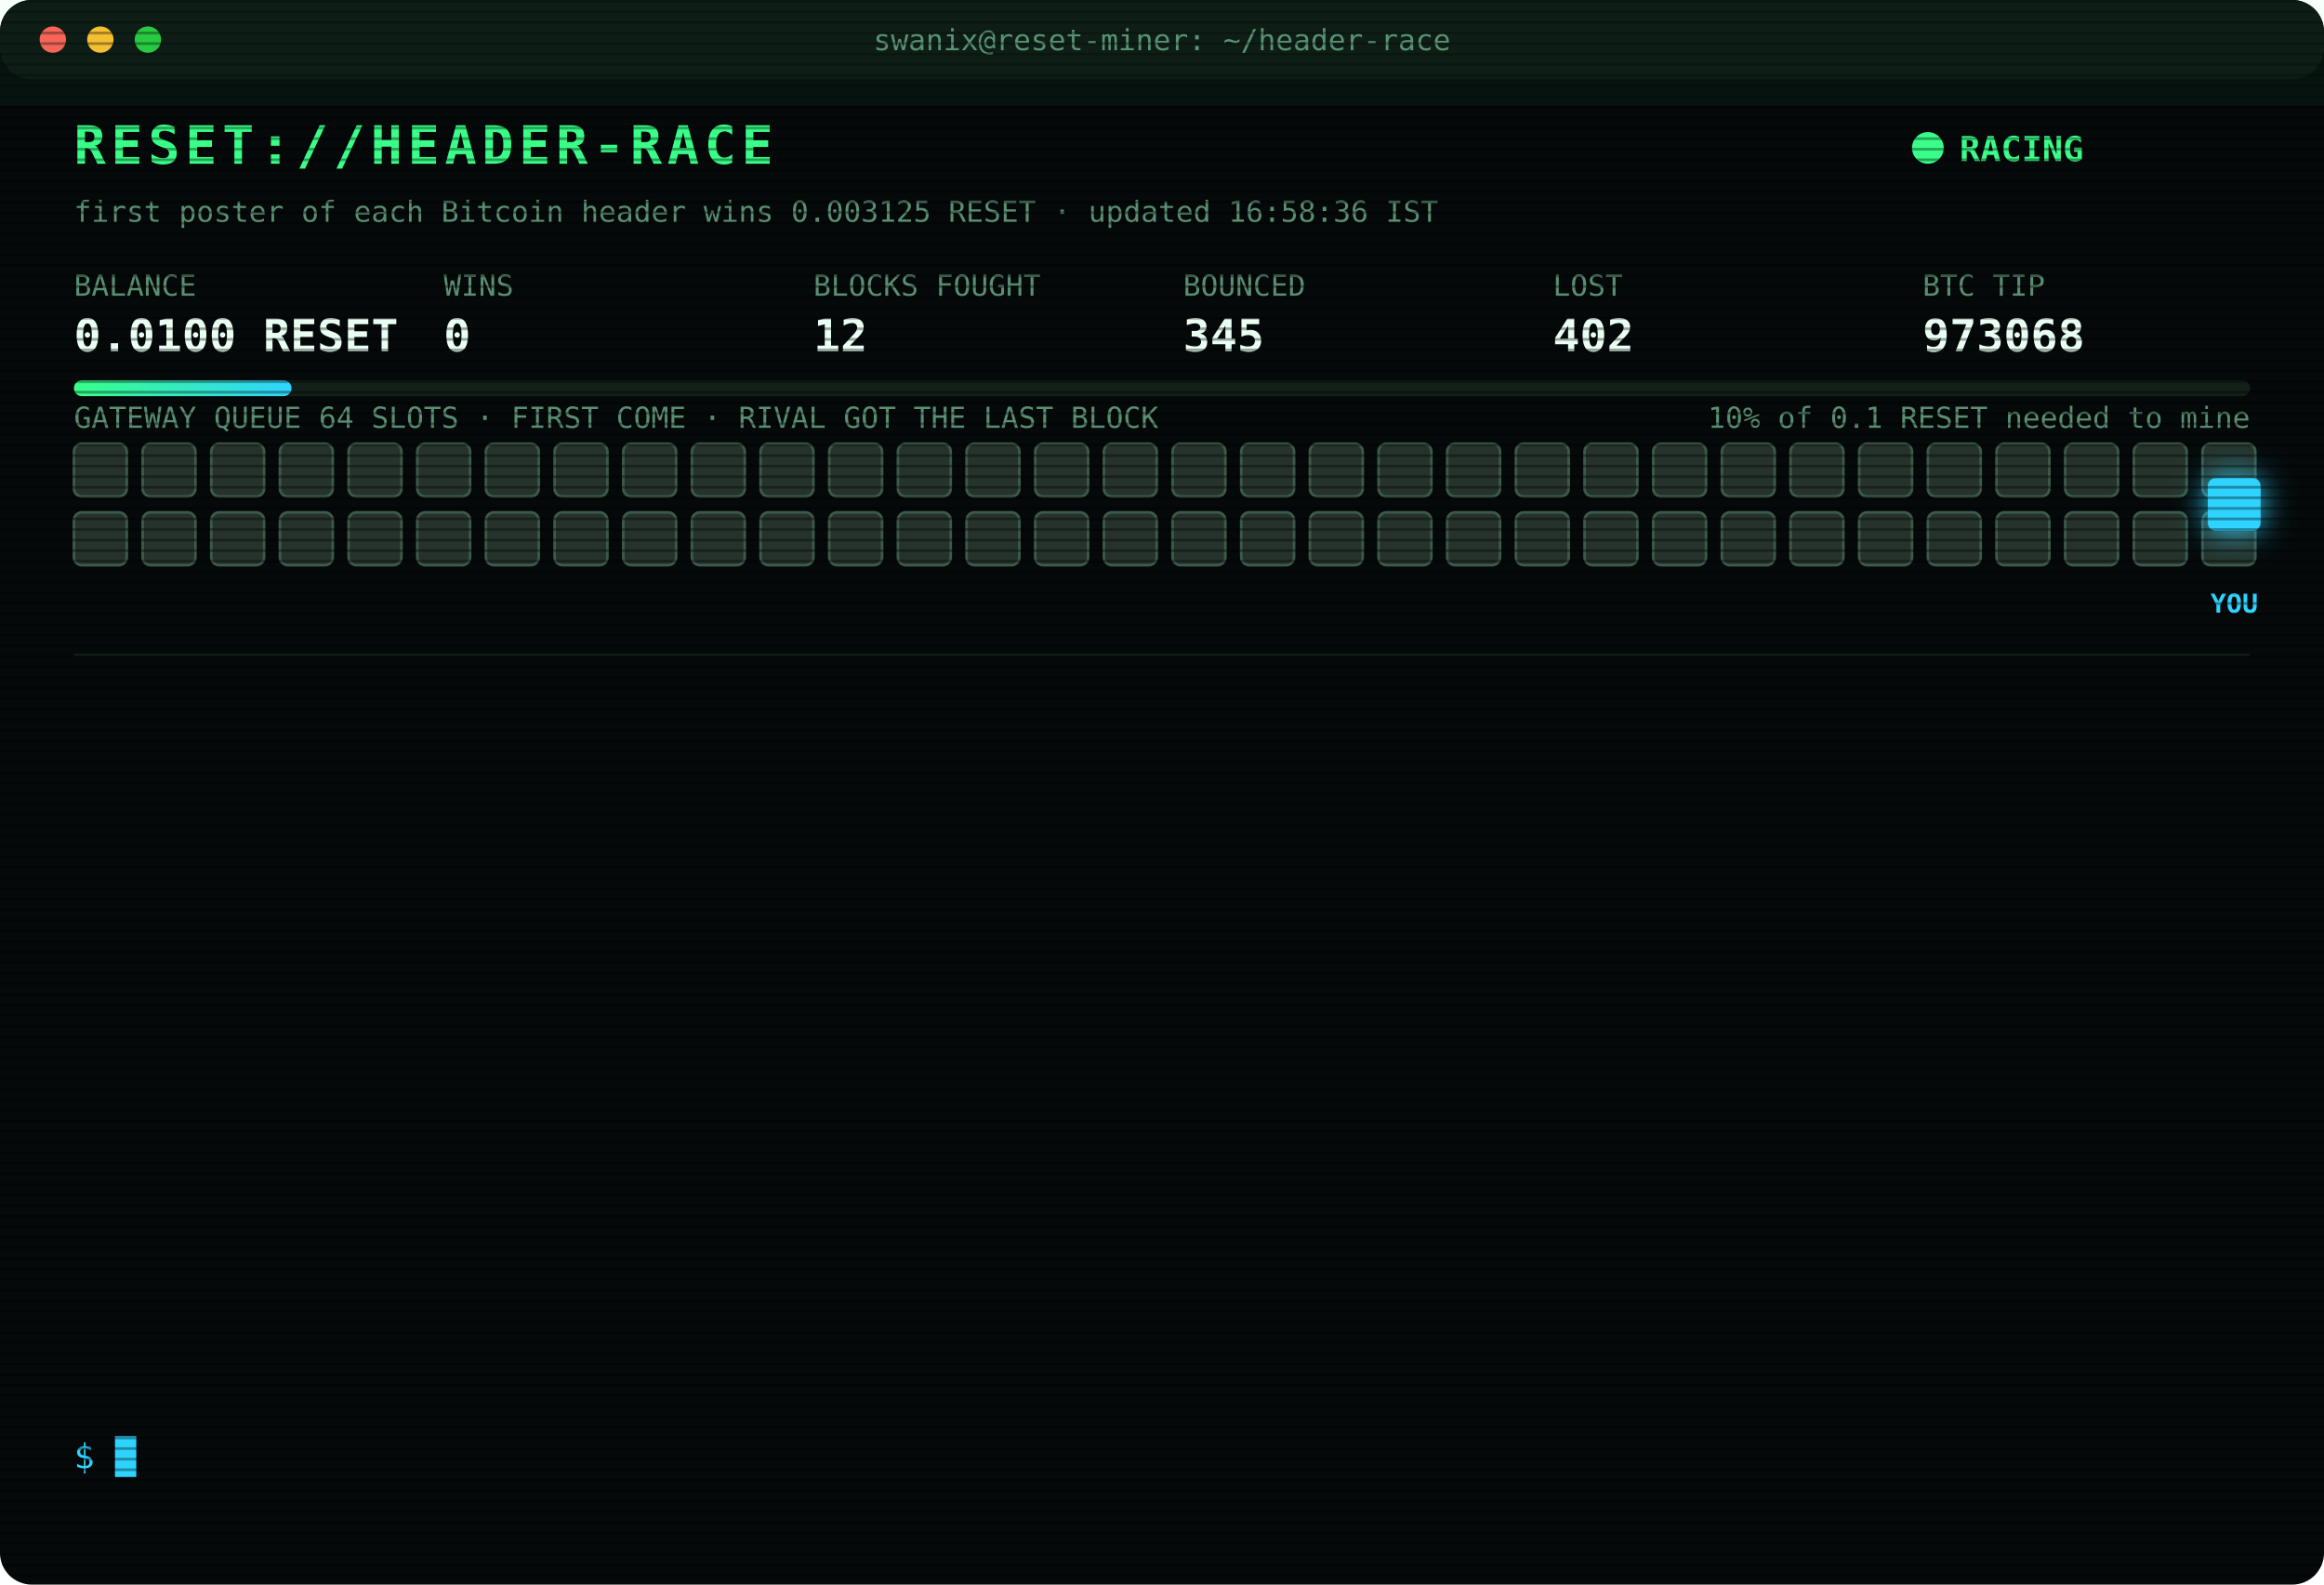
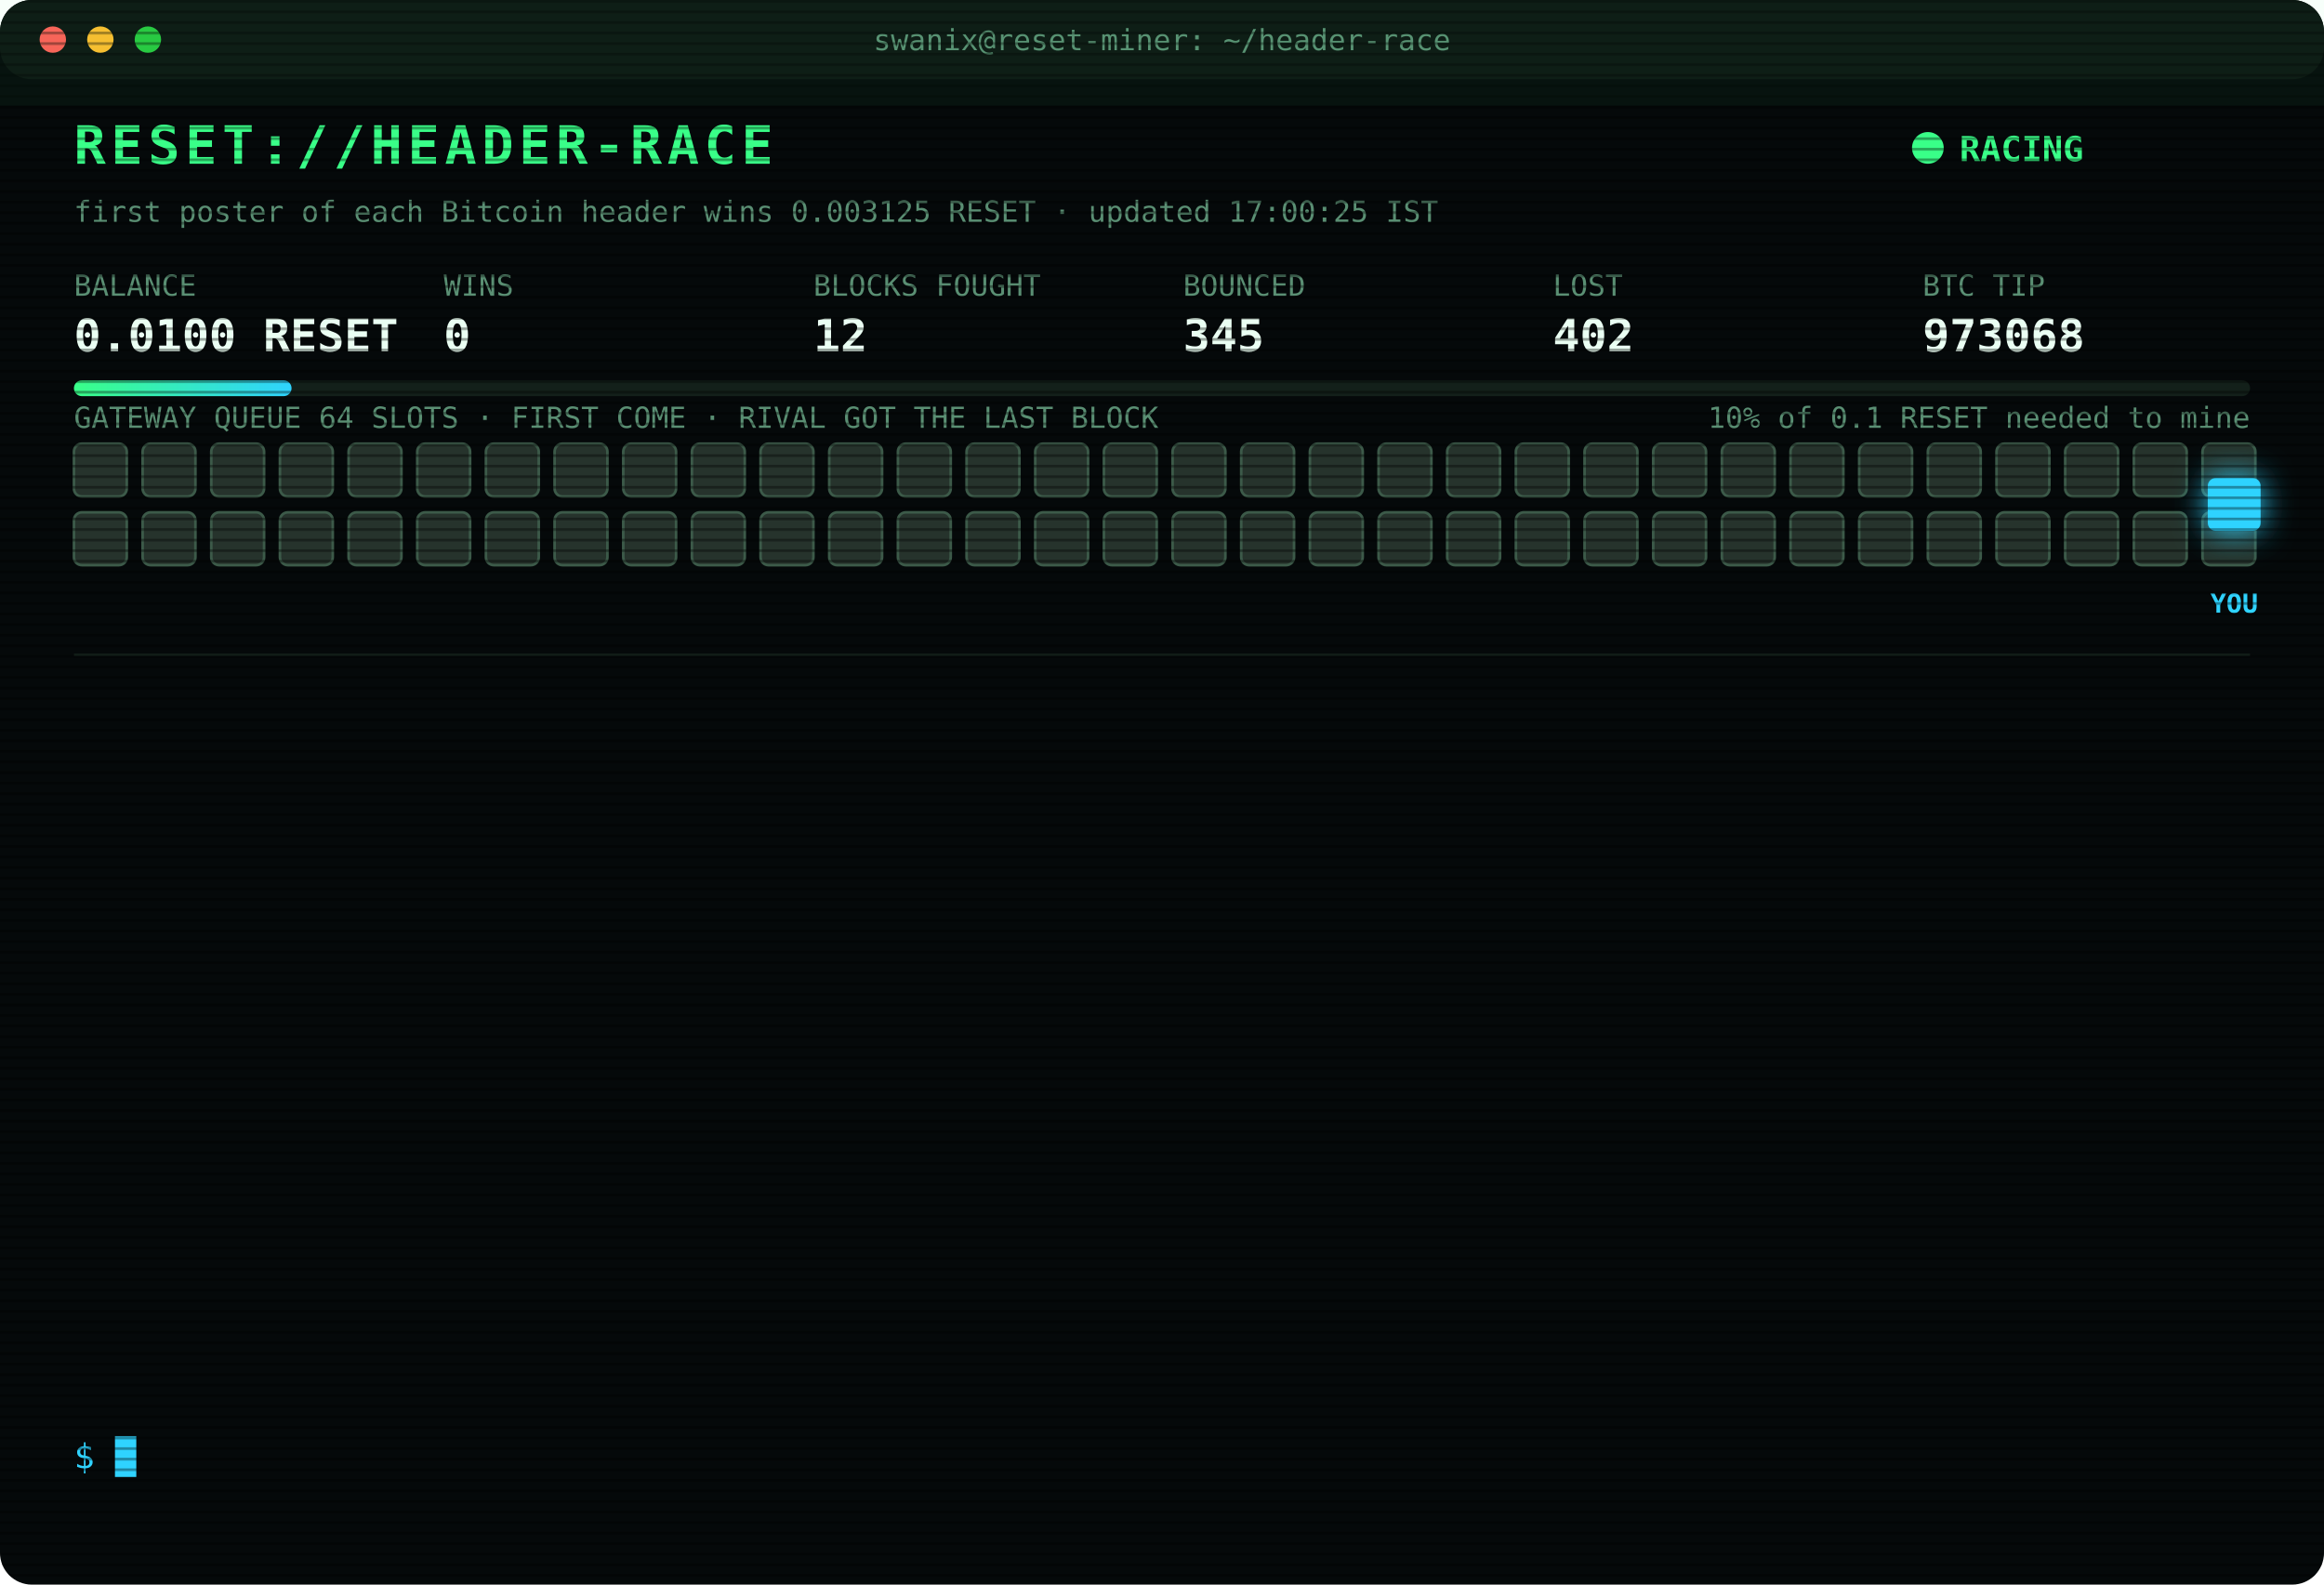
<svg xmlns="http://www.w3.org/2000/svg" width="880" height="600" viewBox="0 0 880 600" font-family="ui-monospace,SFMono-Regular,Menlo,Consolas,monospace">
  <style>
text{font-size:13px;fill:#7CFFB2}
.title{font-size:20px;font-weight:700;fill:#39FF88;letter-spacing:2px;animation:glitch 3s infinite steps(1)}
.sub{fill:#2fd3ff}.k{fill:#5a8f73;font-size:11px}.v{font-size:17px;font-weight:700;fill:#eafff3}
.ts{fill:#3f6b56}.boot{fill:#2fd3ff}.dim{fill:#5a8f73}.bad{fill:#ff4d6d}.warn{fill:#ffd23f}.mag{fill:#ff5cf0}.win{fill:#39FF88;font-weight:700}
.tag{font-size:10px;fill:#2fd3ff;font-weight:700}
.rival{fill:#26332c;stroke:#3c5a49;animation:jam 1.2s infinite alternate}
.idle{fill:#141c18;stroke:#22302a;animation:breathe 4s infinite}
.me{fill:#2fd3ff;filter:drop-shadow(0 0 6px #2fd3ff)}
.hover{animation:nudge 1.1s infinite ease-in-out}.bounce{animation:kick 1.4s infinite}
.ln{opacity:0;animation:in .4s forwards}
.cur{animation:blink 1s infinite steps(1)}
.scan{animation:scan 6s infinite linear}
.led{animation:blink 1.4s infinite}
@keyframes in{from{opacity:0;transform:translateX(-6px)}to{opacity:1;transform:none}}
@keyframes blink{50%{opacity:0}}
@keyframes jam{to{fill:#33463b}}
@keyframes breathe{50%{opacity:.4}}
@keyframes nudge{50%{transform:translateX(-10px)}}
@keyframes kick{0%,100%{transform:none}30%{transform:translateX(-14px)}55%{transform:translateX(10px) translateY(-6px)}}
@keyframes glitch{0%,92%{transform:none}93%{transform:translateX(2px);fill:#ff4d6d}95%{transform:translateX(-2px);fill:#2fd3ff}97%{transform:none}}
@keyframes scan{from{transform:translateY(-40px)}to{transform:translateY(600px)}}
</style>
  <defs>
    <pattern id="sl" width="4" height="4" patternUnits="userSpaceOnUse">
      <rect width="4" height="1" fill="#000" opacity=".35" />
    </pattern>
    <linearGradient id="bar">
      <stop offset="0" stop-color="#39FF88" />
      <stop offset="1" stop-color="#2fd3ff" />
    </linearGradient>
  </defs>
  <rect width="880" height="600" rx="12" fill="#05090a" />
  <rect width="880" height="30" rx="12" fill="#0d1512" />
  <circle cx="20" cy="15" r="5" fill="#ff5f57" />
  <circle cx="38" cy="15" r="5" fill="#febc2e" />
  <circle cx="56" cy="15" r="5" fill="#28c840" />
  <text x="440" y="19" text-anchor="middle" class="k">swanix@reset-miner: ~/header-race</text>
  <text x="28" y="62" class="title">RESET://HEADER-RACE</text>
  <circle class="led" cx="730" cy="56" r="6" fill="#39FF88" />
  <text x="742" y="61" class="win">RACING</text>
-   <text x="28" y="84" class="k">first poster of each Bitcoin header wins 0.003125 RESET · updated 16:58:36 IST</text>
+   <text x="28" y="84" class="k">first poster of each Bitcoin header wins 0.003125 RESET · updated 17:00:25 IST</text>
  <text x="28" y="112" class="k">BALANCE</text>
  <text x="28" y="133" class="v">0.0100 RESET</text>
  <text x="168" y="112" class="k">WINS</text>
  <text x="168" y="133" class="v">0</text>
  <text x="308" y="112" class="k">BLOCKS FOUGHT</text>
  <text x="308" y="133" class="v">12</text>
  <text x="448" y="112" class="k">BOUNCED</text>
  <text x="448" y="133" class="v">345</text>
  <text x="588" y="112" class="k">LOST</text>
  <text x="588" y="133" class="v">402</text>
  <text x="728" y="112" class="k">BTC TIP</text>
  <text x="728" y="133" class="v">973068</text>
  <rect x="28" y="144" width="824" height="6" rx="3" fill="#13201a" />
  <rect x="28" y="144" width="82.4" height="6" rx="3" fill="url(#bar)" />
  <text x="852" y="162" text-anchor="end" class="k">10% of 0.1 RESET needed to mine</text>
  <text x="28" y="162" class="k">GATEWAY QUEUE 64 SLOTS · FIRST COME · RIVAL GOT THE LAST BLOCK</text>
  <rect class="rival" x="28" y="168" width="20" height="20" rx="3" style="animation-delay:0.00s" />
  <rect class="rival" x="54" y="168" width="20" height="20" rx="3" style="animation-delay:0.05s" />
  <rect class="rival" x="80" y="168" width="20" height="20" rx="3" style="animation-delay:0.10s" />
  <rect class="rival" x="106" y="168" width="20" height="20" rx="3" style="animation-delay:0.15s" />
  <rect class="rival" x="132" y="168" width="20" height="20" rx="3" style="animation-delay:0.20s" />
  <rect class="rival" x="158" y="168" width="20" height="20" rx="3" style="animation-delay:0.25s" />
  <rect class="rival" x="184" y="168" width="20" height="20" rx="3" style="animation-delay:0.30s" />
  <rect class="rival" x="210" y="168" width="20" height="20" rx="3" style="animation-delay:0.35s" />
  <rect class="rival" x="236" y="168" width="20" height="20" rx="3" style="animation-delay:0.40s" />
  <rect class="rival" x="262" y="168" width="20" height="20" rx="3" style="animation-delay:0.45s" />
  <rect class="rival" x="288" y="168" width="20" height="20" rx="3" style="animation-delay:0.50s" />
  <rect class="rival" x="314" y="168" width="20" height="20" rx="3" style="animation-delay:0.55s" />
  <rect class="rival" x="340" y="168" width="20" height="20" rx="3" style="animation-delay:0.60s" />
  <rect class="rival" x="366" y="168" width="20" height="20" rx="3" style="animation-delay:0.65s" />
  <rect class="rival" x="392" y="168" width="20" height="20" rx="3" style="animation-delay:0.70s" />
  <rect class="rival" x="418" y="168" width="20" height="20" rx="3" style="animation-delay:0.75s" />
  <rect class="rival" x="444" y="168" width="20" height="20" rx="3" style="animation-delay:0.80s" />
  <rect class="rival" x="470" y="168" width="20" height="20" rx="3" style="animation-delay:0.85s" />
  <rect class="rival" x="496" y="168" width="20" height="20" rx="3" style="animation-delay:0.90s" />
  <rect class="rival" x="522" y="168" width="20" height="20" rx="3" style="animation-delay:0.95s" />
  <rect class="rival" x="548" y="168" width="20" height="20" rx="3" style="animation-delay:1.00s" />
  <rect class="rival" x="574" y="168" width="20" height="20" rx="3" style="animation-delay:1.05s" />
  <rect class="rival" x="600" y="168" width="20" height="20" rx="3" style="animation-delay:1.10s" />
  <rect class="rival" x="626" y="168" width="20" height="20" rx="3" style="animation-delay:1.15s" />
  <rect class="rival" x="652" y="168" width="20" height="20" rx="3" style="animation-delay:1.20s" />
  <rect class="rival" x="678" y="168" width="20" height="20" rx="3" style="animation-delay:1.25s" />
  <rect class="rival" x="704" y="168" width="20" height="20" rx="3" style="animation-delay:1.30s" />
  <rect class="rival" x="730" y="168" width="20" height="20" rx="3" style="animation-delay:1.35s" />
  <rect class="rival" x="756" y="168" width="20" height="20" rx="3" style="animation-delay:1.40s" />
  <rect class="rival" x="782" y="168" width="20" height="20" rx="3" style="animation-delay:1.45s" />
  <rect class="rival" x="808" y="168" width="20" height="20" rx="3" style="animation-delay:1.50s" />
  <rect class="rival" x="834" y="168" width="20" height="20" rx="3" style="animation-delay:1.55s" />
  <rect class="rival" x="28" y="194" width="20" height="20" rx="3" style="animation-delay:1.60s" />
  <rect class="rival" x="54" y="194" width="20" height="20" rx="3" style="animation-delay:1.65s" />
  <rect class="rival" x="80" y="194" width="20" height="20" rx="3" style="animation-delay:1.70s" />
  <rect class="rival" x="106" y="194" width="20" height="20" rx="3" style="animation-delay:1.75s" />
  <rect class="rival" x="132" y="194" width="20" height="20" rx="3" style="animation-delay:1.80s" />
  <rect class="rival" x="158" y="194" width="20" height="20" rx="3" style="animation-delay:1.85s" />
  <rect class="rival" x="184" y="194" width="20" height="20" rx="3" style="animation-delay:1.90s" />
  <rect class="rival" x="210" y="194" width="20" height="20" rx="3" style="animation-delay:1.95s" />
  <rect class="rival" x="236" y="194" width="20" height="20" rx="3" style="animation-delay:2.00s" />
  <rect class="rival" x="262" y="194" width="20" height="20" rx="3" style="animation-delay:2.05s" />
  <rect class="rival" x="288" y="194" width="20" height="20" rx="3" style="animation-delay:2.10s" />
  <rect class="rival" x="314" y="194" width="20" height="20" rx="3" style="animation-delay:2.15s" />
  <rect class="rival" x="340" y="194" width="20" height="20" rx="3" style="animation-delay:2.20s" />
  <rect class="rival" x="366" y="194" width="20" height="20" rx="3" style="animation-delay:2.25s" />
  <rect class="rival" x="392" y="194" width="20" height="20" rx="3" style="animation-delay:2.30s" />
  <rect class="rival" x="418" y="194" width="20" height="20" rx="3" style="animation-delay:2.35s" />
  <rect class="rival" x="444" y="194" width="20" height="20" rx="3" style="animation-delay:2.40s" />
  <rect class="rival" x="470" y="194" width="20" height="20" rx="3" style="animation-delay:2.45s" />
  <rect class="rival" x="496" y="194" width="20" height="20" rx="3" style="animation-delay:2.50s" />
  <rect class="rival" x="522" y="194" width="20" height="20" rx="3" style="animation-delay:2.55s" />
  <rect class="rival" x="548" y="194" width="20" height="20" rx="3" style="animation-delay:2.60s" />
  <rect class="rival" x="574" y="194" width="20" height="20" rx="3" style="animation-delay:2.65s" />
  <rect class="rival" x="600" y="194" width="20" height="20" rx="3" style="animation-delay:2.70s" />
  <rect class="rival" x="626" y="194" width="20" height="20" rx="3" style="animation-delay:2.75s" />
  <rect class="rival" x="652" y="194" width="20" height="20" rx="3" style="animation-delay:2.80s" />
  <rect class="rival" x="678" y="194" width="20" height="20" rx="3" style="animation-delay:2.85s" />
  <rect class="rival" x="704" y="194" width="20" height="20" rx="3" style="animation-delay:2.90s" />
  <rect class="rival" x="730" y="194" width="20" height="20" rx="3" style="animation-delay:2.95s" />
  <rect class="rival" x="756" y="194" width="20" height="20" rx="3" style="animation-delay:3.00s" />
  <rect class="rival" x="782" y="194" width="20" height="20" rx="3" style="animation-delay:3.05s" />
  <rect class="rival" x="808" y="194" width="20" height="20" rx="3" style="animation-delay:3.10s" />
  <rect class="rival" x="834" y="194" width="20" height="20" rx="3" style="animation-delay:3.15s" />
  <g class="hover">
    <rect class="me" x="836" y="181" width="20" height="20" rx="3" />
    <text class="tag" x="846" y="232" text-anchor="middle">YOU</text>
  </g>
  <line x1="28" x2="852" y1="248" y2="248" stroke="#13201a" />
  <g class="ln" style="animation-delay:0.40s">
    <text x="28" y="270" class="ts">15:53:29</text>
    <text x="104" y="270" class="bad">[LOST] #973057 taken by a rival miner</text>
  </g>
  <g class="ln" style="animation-delay:0.65s">
    <text x="28" y="292" class="ts">15:53:33</text>
    <text x="104" y="292" class="warn">[QUEUE FULL] #973058 bounced 64/64 · retry 1.7s · 995ms</text>
  </g>
  <g class="ln" style="animation-delay:0.90s">
    <text x="28" y="314" class="ts">15:53:39</text>
    <text x="104" y="314" class="mag">[??] #973058 sent, no receipt · may have landed</text>
  </g>
  <g class="ln" style="animation-delay:1.15s">
    <text x="28" y="336" class="ts">15:53:39</text>
    <text x="104" y="336" class="bad">[LOST] #973058 taken by a rival miner</text>
  </g>
  <g class="ln" style="animation-delay:1.40s">
    <text x="28" y="358" class="ts">16:14:28</text>
    <text x="104" y="358" class="bad">[LOST] #973059 taken by a rival miner</text>
  </g>
  <g class="ln" style="animation-delay:1.65s">
    <text x="28" y="380" class="ts">16:14:58</text>
    <text x="104" y="380" class="bad">[LOST] #973060 taken by a rival miner</text>
  </g>
  <g class="ln" style="animation-delay:1.90s">
    <text x="28" y="402" class="ts">16:33:58</text>
    <text x="104" y="402" class="bad">[LOST] #973061 taken by a rival miner</text>
  </g>
  <g class="ln" style="animation-delay:2.15s">
    <text x="28" y="424" class="ts">16:35:01</text>
    <text x="104" y="424" class="bad">[LOST] #973062 taken by a rival miner</text>
  </g>
  <g class="ln" style="animation-delay:2.40s">
    <text x="28" y="446" class="ts">16:39:46</text>
    <text x="104" y="446" class="bad">[LOST] #973063 taken by a rival miner</text>
  </g>
  <g class="ln" style="animation-delay:2.65s">
    <text x="28" y="468" class="ts">16:41:04</text>
    <text x="104" y="468" class="bad">[LOST] #973064 taken by a rival miner</text>
  </g>
  <g class="ln" style="animation-delay:2.90s">
    <text x="28" y="490" class="ts">16:44:46</text>
    <text x="104" y="490" class="bad">[LOST] #973066 taken by a rival miner</text>
  </g>
  <g class="ln" style="animation-delay:3.15s">
    <text x="28" y="512" class="ts">16:53:43</text>
    <text x="104" y="512" class="bad">[LOST] #973067 taken by a rival miner</text>
  </g>
  <g class="ln" style="animation-delay:3.40s">
    <text x="28" y="534" class="ts">16:58:36</text>
    <text x="104" y="534" class="bad">[LOST] #973068 taken by a rival miner</text>
  </g>
  <text x="28" y="556" class="sub">$ <tspan class="cur">█</tspan>
  </text>
  <rect width="880" height="600" rx="12" fill="url(#sl)" pointer-events="none" />
  <rect class="scan" width="880" height="40" fill="#39FF88" opacity=".04" />
</svg>
